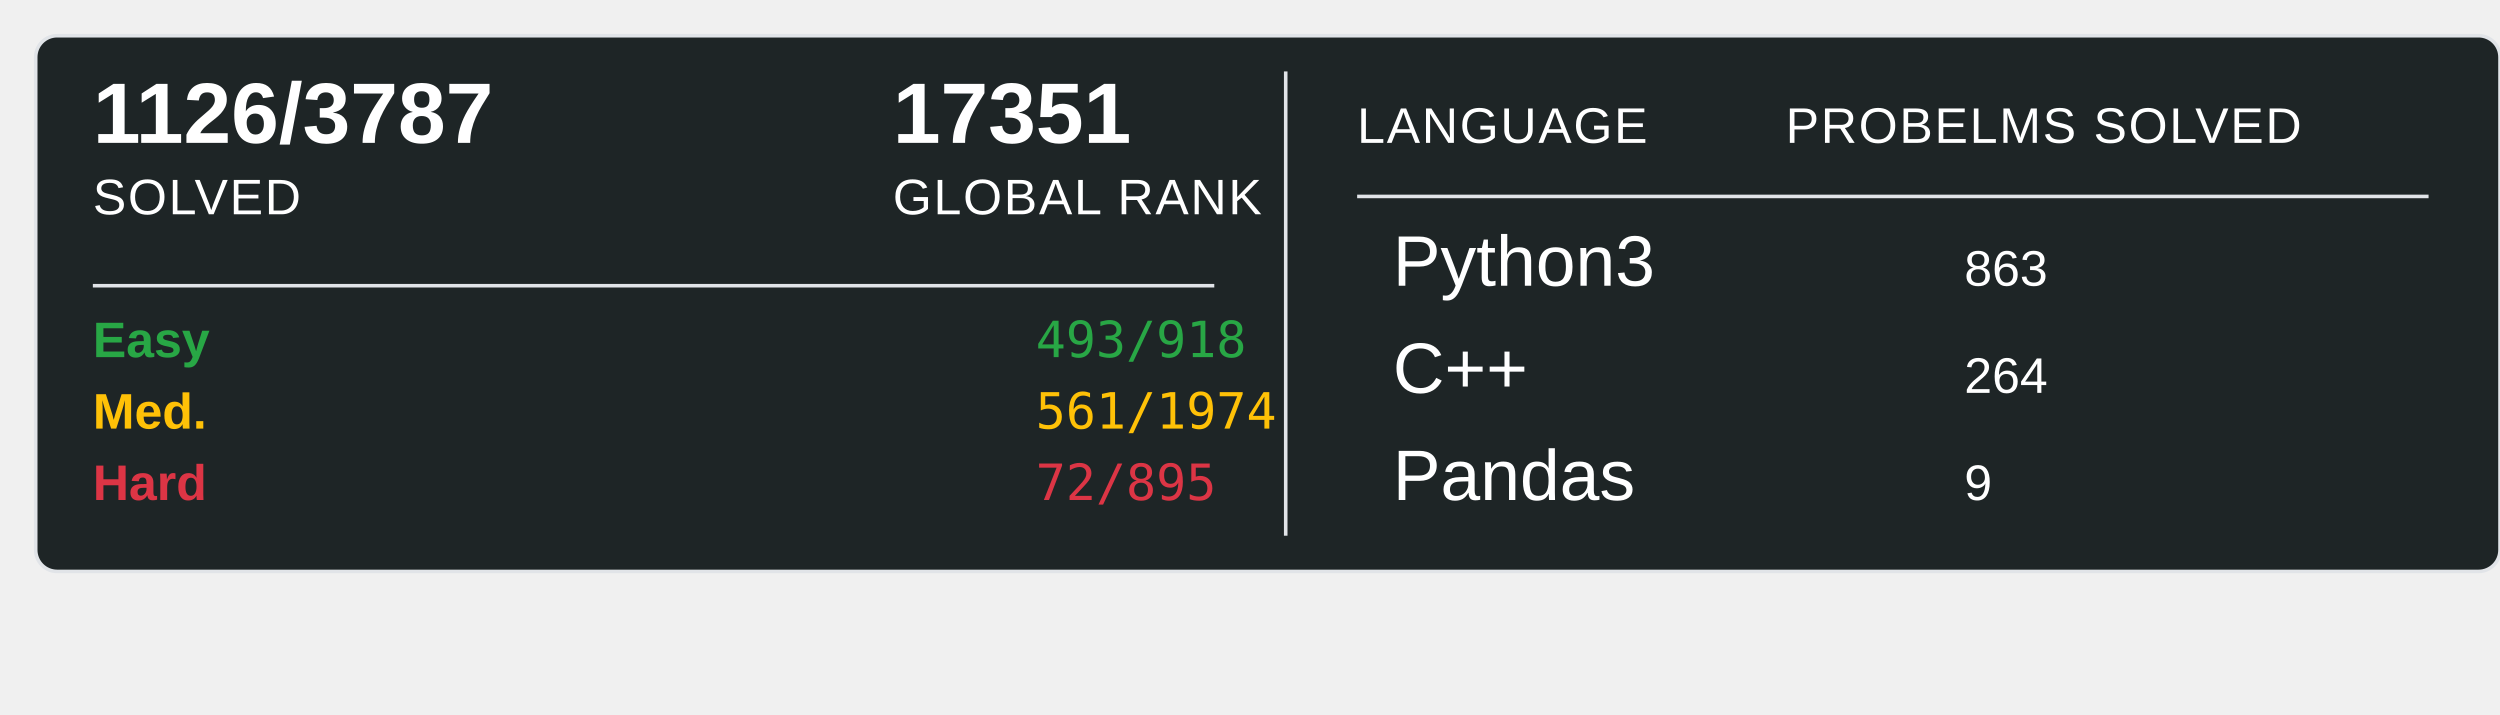
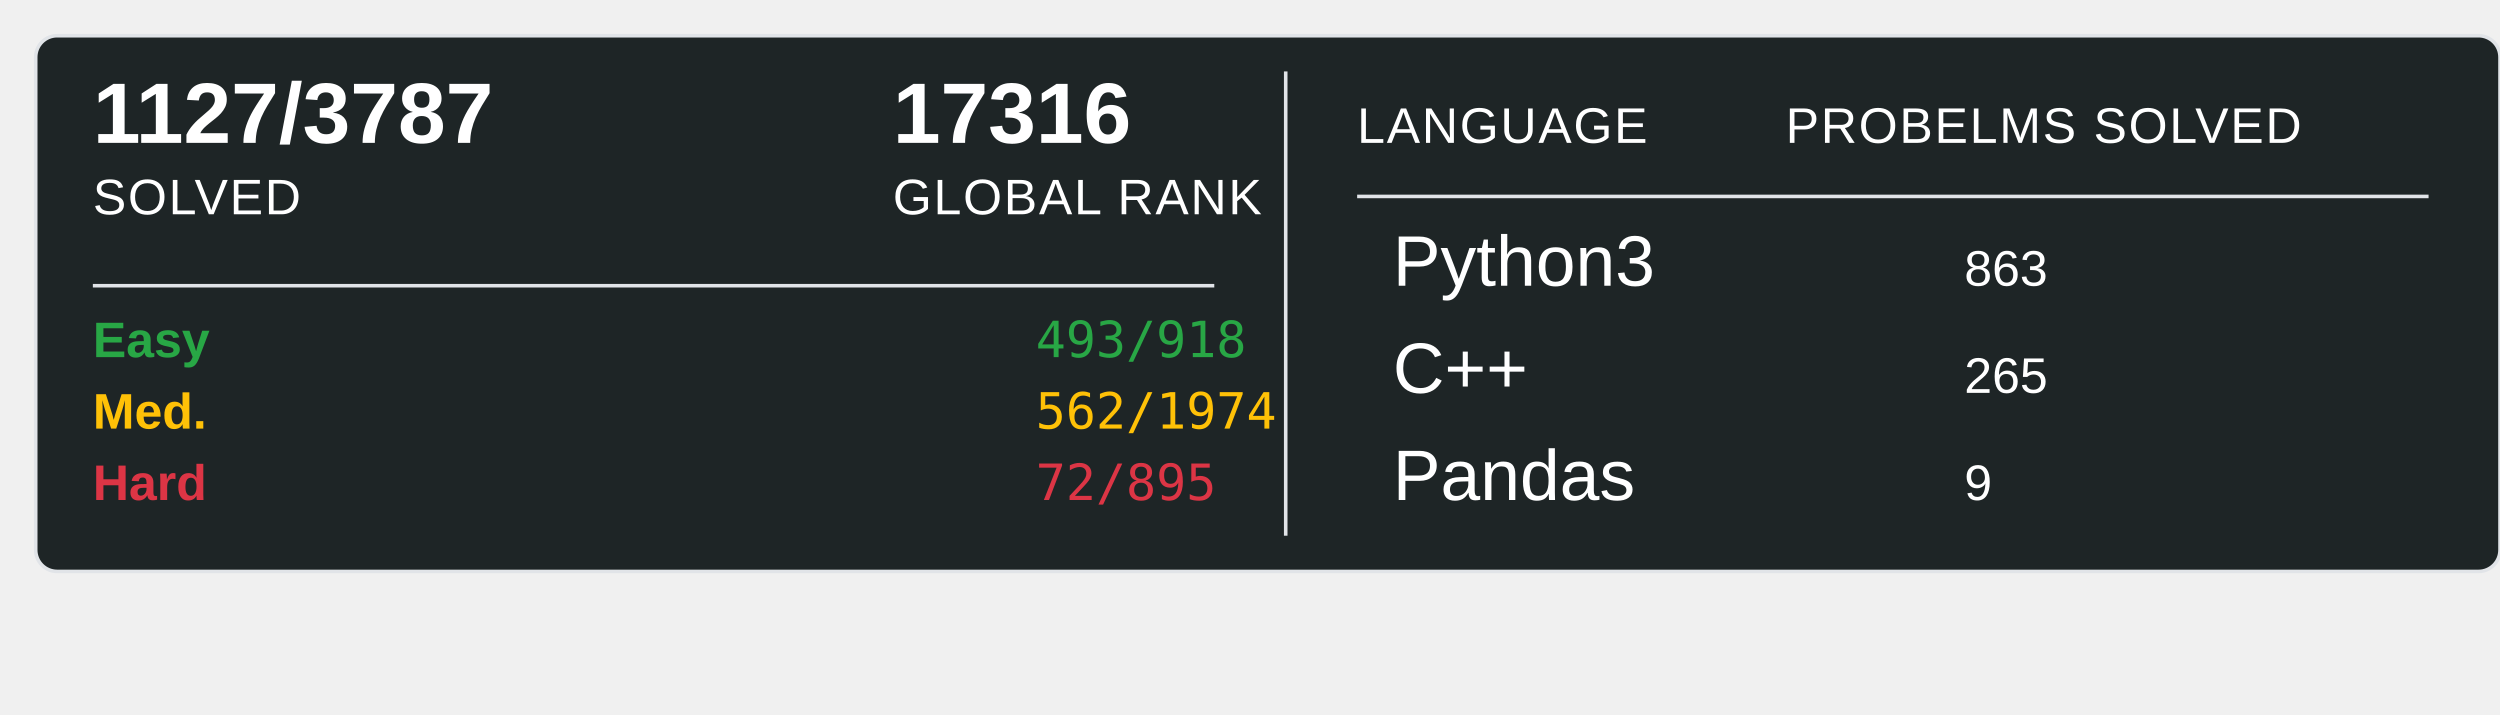
<svg xmlns="http://www.w3.org/2000/svg" width="700" height="200">
  <rect x="10" y="10" width="690" height="150" rx="6" ry="6" fill="#1E2526" stroke="#e1e4e8" stroke-width="1" />
-   <text x="26" y="40" font-family="Arial, sans-serif" font-size="24" font-weight="600" fill="#ffffff">1126/3787</text>
+   <text x="26" y="40" font-family="Arial, sans-serif" font-size="24" font-weight="600" fill="#ffffff">1127/3787</text>
  <text x="26" y="60" font-family="Arial, sans-serif" font-size="14" fill="#ffffff" text-transform="uppercase" letter-spacing="0.5">SOLVED</text>
-   <text x="250" y="40" font-family="Arial, sans-serif" font-size="24" font-weight="600" fill="#ffffff">17351</text>
+   <text x="250" y="40" font-family="Arial, sans-serif" font-size="24" font-weight="600" fill="#ffffff">17316</text>
  <text x="250" y="60" font-family="Arial, sans-serif" font-size="14" fill="#ffffff" text-transform="uppercase" letter-spacing="0.5">GLOBAL RANK</text>
  <line x1="26" y1="80" x2="340" y2="80" stroke="#e1e4e8" stroke-width="1" />
  <text x="26" y="100" font-family="Arial, sans-serif" font-size="14" font-weight="600" fill="#28a745">Easy</text>
  <text x="290" y="100" font-family="monospace" font-size="14" fill="#28a745">493/918</text>
  <text x="26" y="120" font-family="Arial, sans-serif" font-size="14" font-weight="600" fill="#ffc107">Med.</text>
-   <text x="290" y="120" font-family="monospace" font-size="14" fill="#ffc107">561/1974</text>
+   <text x="290" y="120" font-family="monospace" font-size="14" fill="#ffc107">562/1974</text>
  <text x="26" y="140" font-family="Arial, sans-serif" font-size="14" font-weight="600" fill="#dc3545">Hard</text>
  <text x="290" y="140" font-family="monospace" font-size="14" fill="#dc3545">72/895</text>
  <line x1="360" y1="20" x2="360" y2="150" stroke="#e1e4e8" stroke-width="1" />
  <text x="380" y="40" font-family="Arial, sans-serif" font-size="14" fill="#ffffff" text-transform="uppercase" letter-spacing="0.5">LANGUAGE</text>
  <line x1="380" y1="55" x2="680" y2="55" stroke="#e1e4e8" stroke-width="1" />
  <text x="500" y="40" font-family="Arial, sans-serif" font-size="14" fill="#ffffff" text-transform="uppercase" letter-spacing="0.5">PROBELMS SOLVED</text>
  <text x="390" y="80" font-family="Arial, sans-serif" font-size="20" fill="#ffffff">Python3</text>
  <text x="550" y="80" font-family="Arial, sans-serif" font-size="14" fill="#ffffff">863</text>
  <text x="390" y="110" font-family="Arial, sans-serif" font-size="20" fill="#ffffff">C++</text>
-   <text x="550" y="110" font-family="Arial, sans-serif" font-size="14" fill="#ffffff">264</text>
+   <text x="550" y="110" font-family="Arial, sans-serif" font-size="14" fill="#ffffff">265</text>
  <text x="390" y="140" font-family="Arial, sans-serif" font-size="20" fill="#ffffff">Pandas</text>
  <text x="550" y="140" font-family="Arial, sans-serif" font-size="14" fill="#ffffff">9</text>
</svg>
